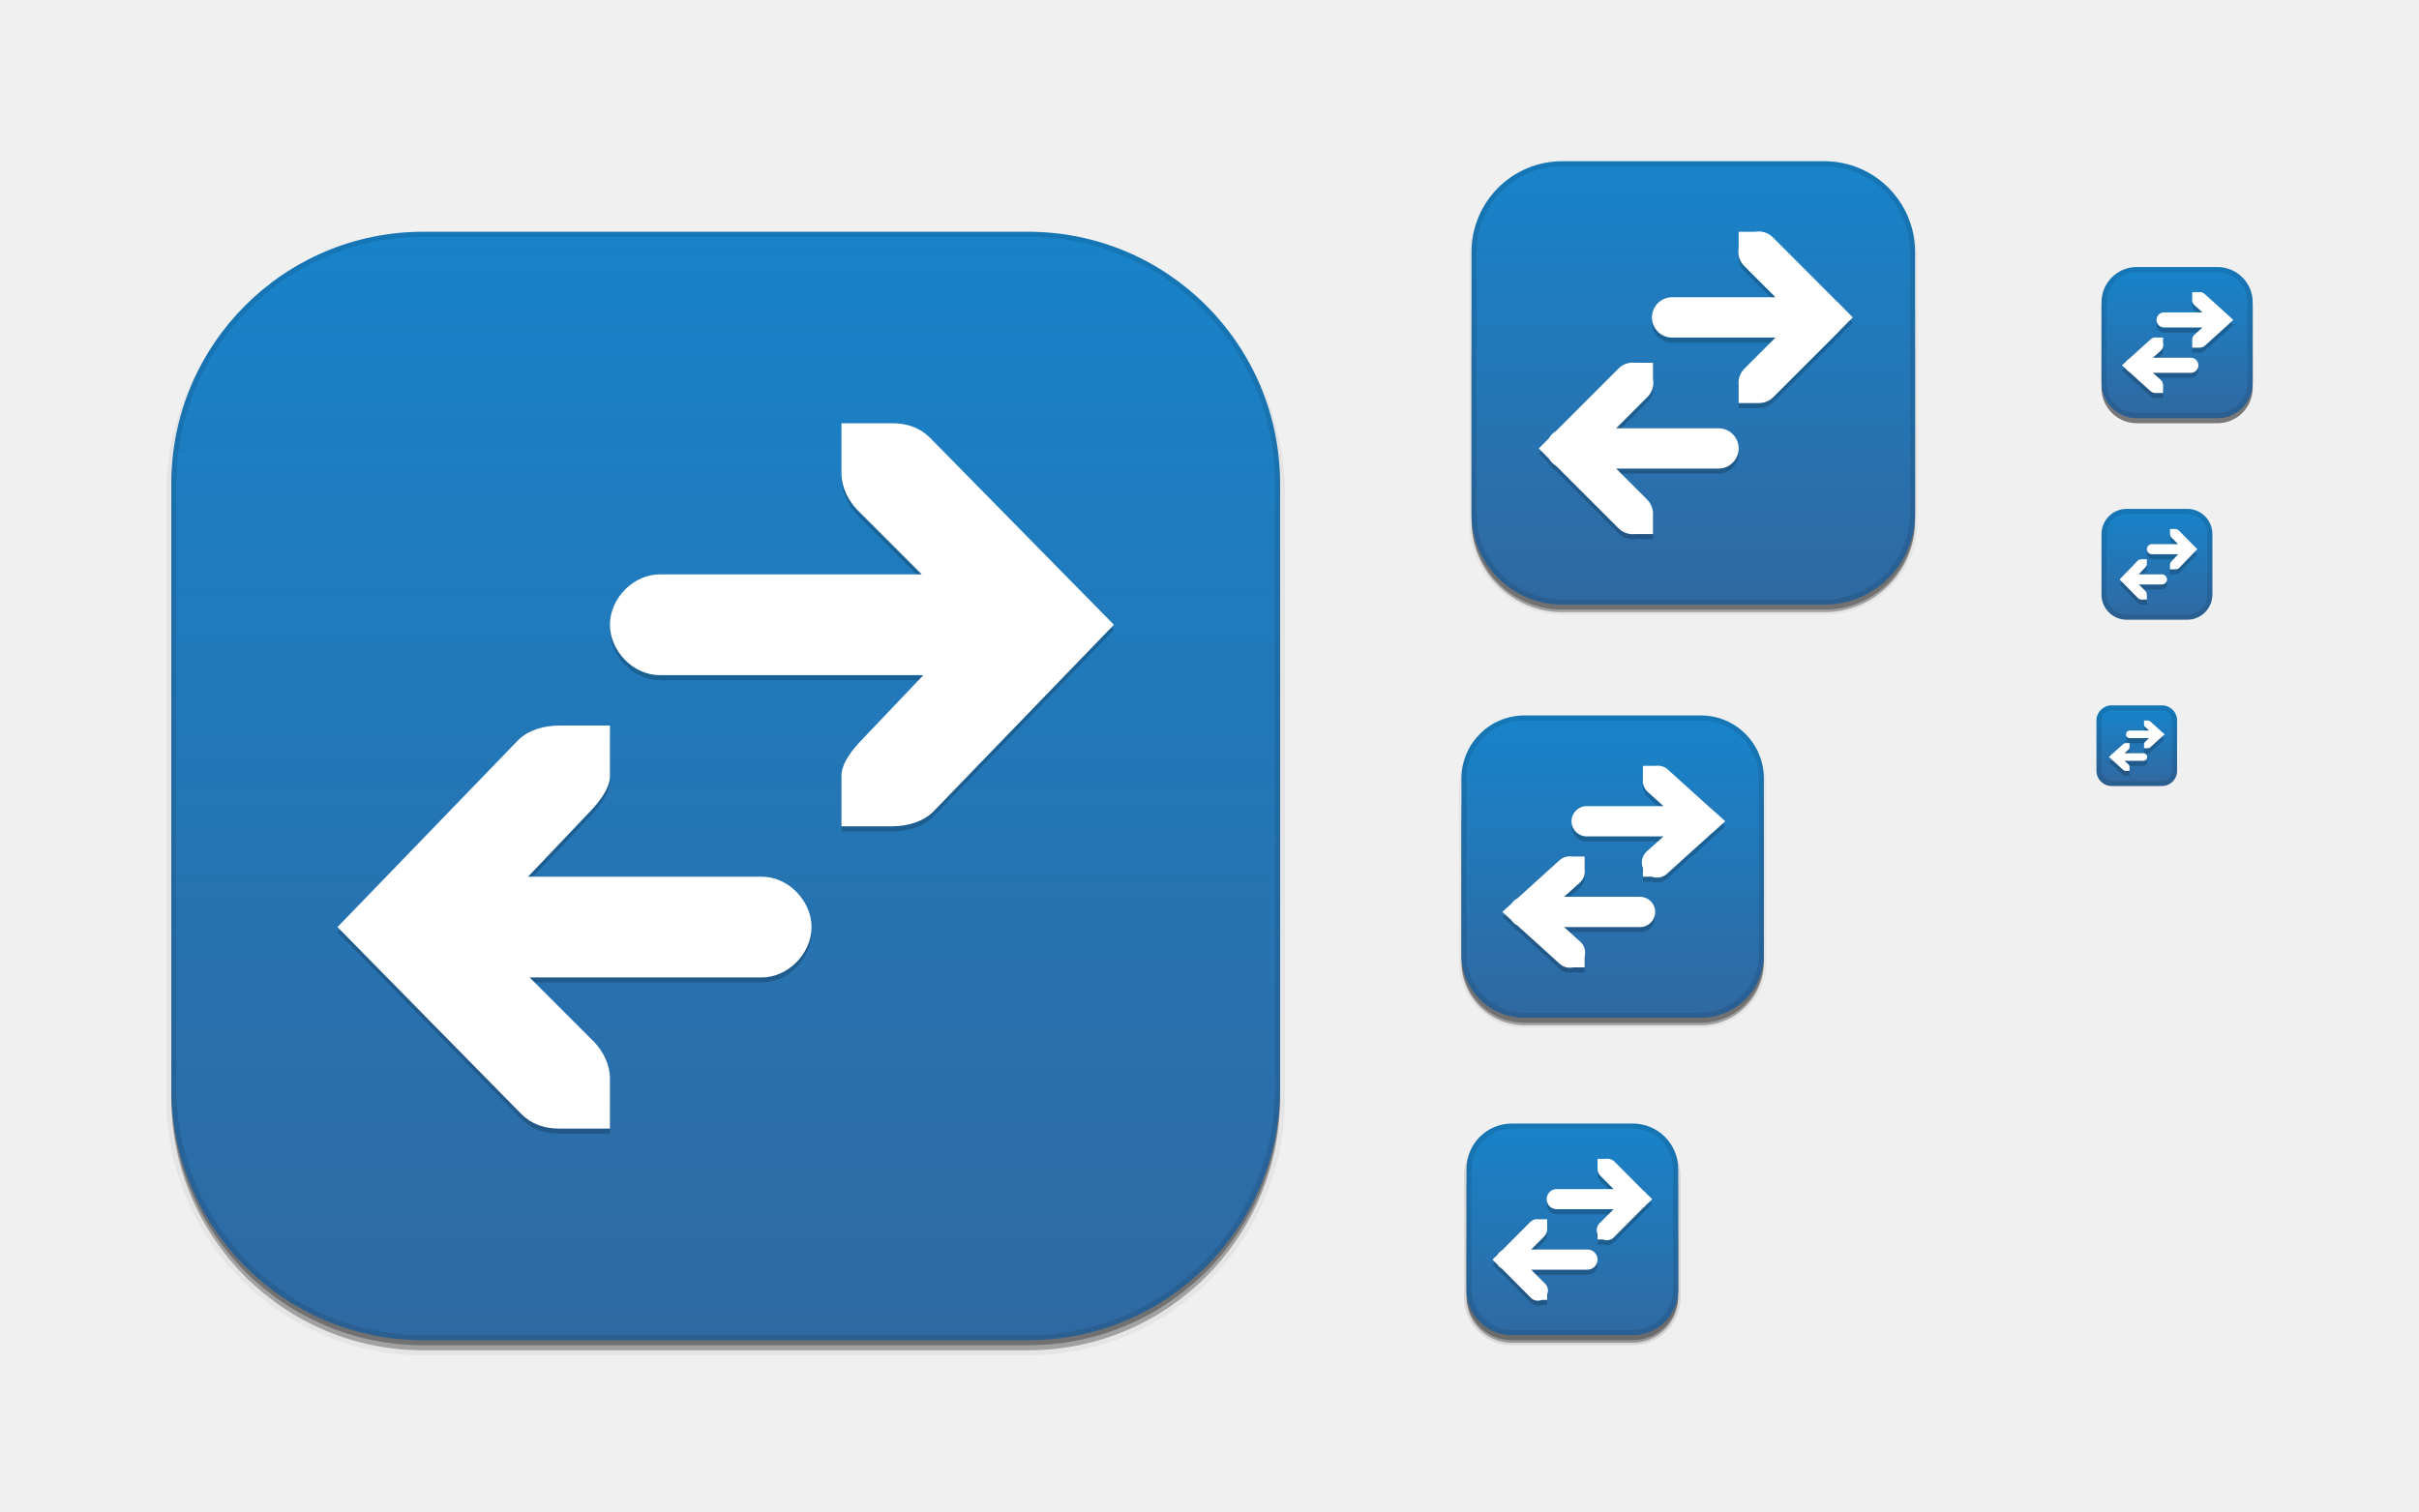
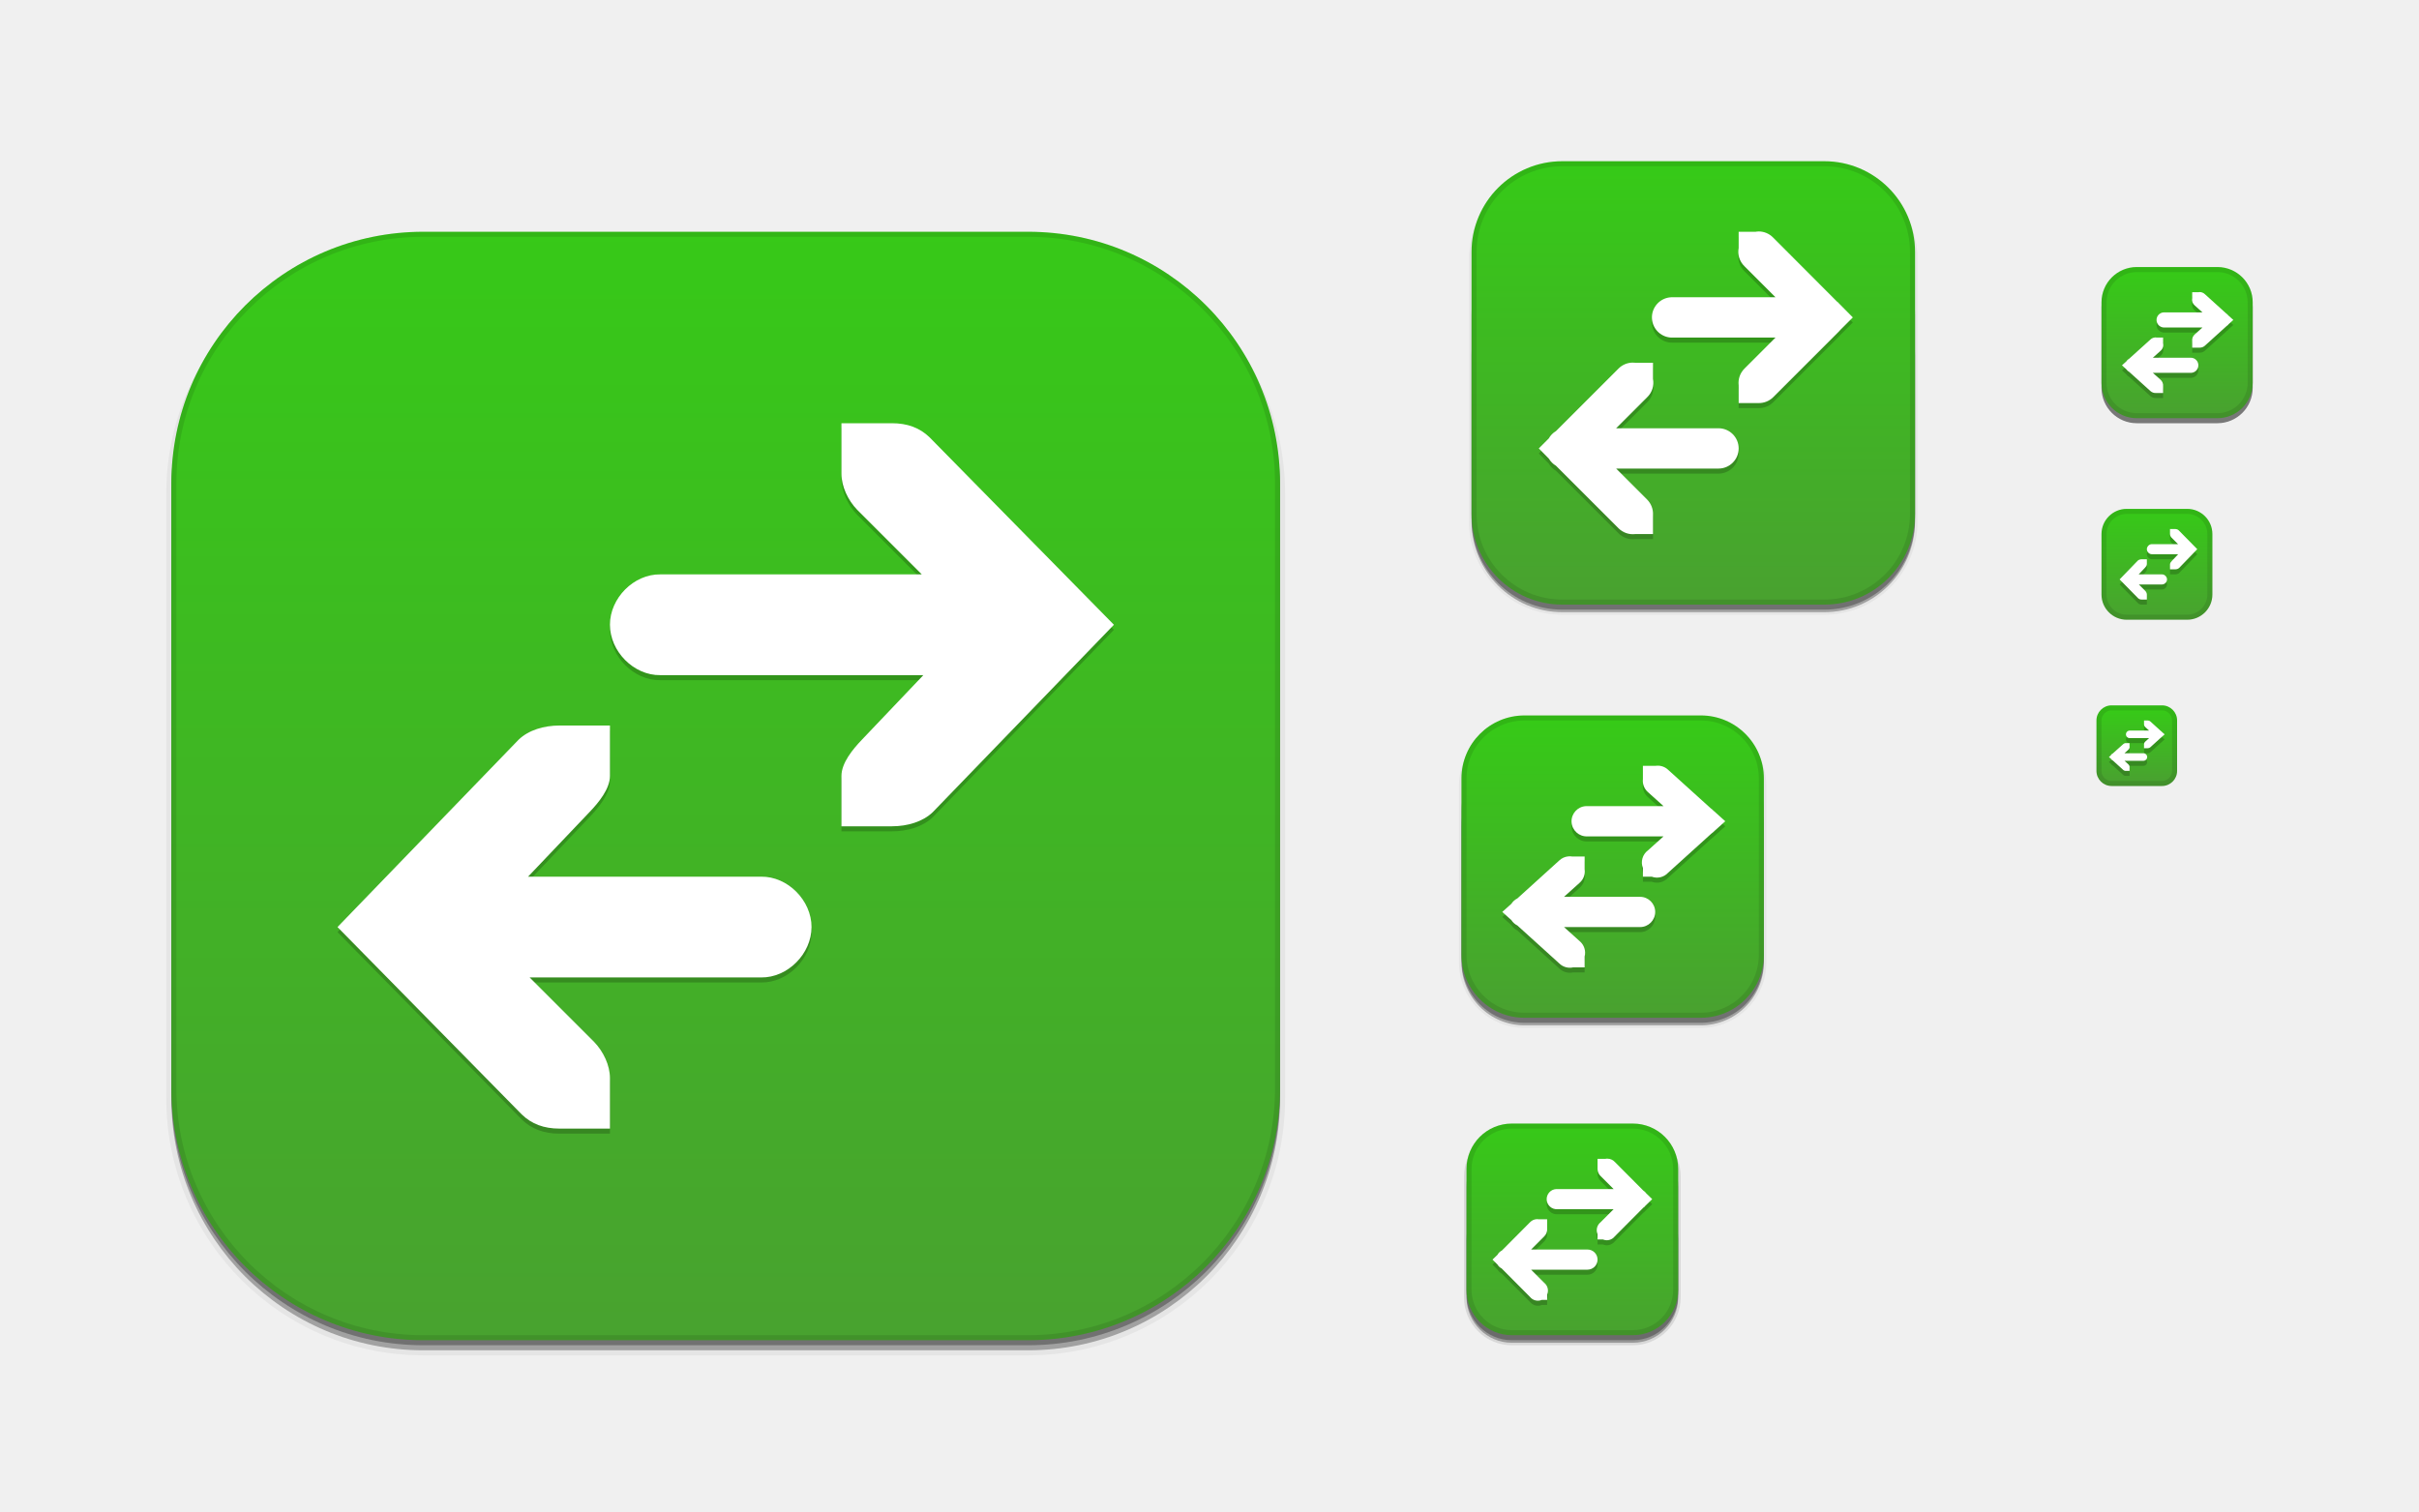
<svg xmlns="http://www.w3.org/2000/svg" xmlns:xlink="http://www.w3.org/1999/xlink" width="480" height="300" id="svg11300" version="1.0" style="display:inline;enable-background:new">
  <defs id="defs3">
    <linearGradient id="outerBackgroundGradient">
-       <stop style="stop-color:#31679f;stop-opacity:1;" offset="0" id="stop3864-8-6" />
-       <stop style="stop-color:#1685cc;stop-opacity:1;" offset="1" id="stop3866-9-1" />
+       <stop style="stop-color:#4a9f31;stop-opacity:1;" offset="0" id="stop3864-8-6" />
+       <stop style="stop-color:#35cc16;stop-opacity:1;" offset="1" id="stop3866-9-1" />
    </linearGradient>
    <linearGradient xlink:href="#outerBackgroundGradient" id="linearGradient4097" gradientUnits="userSpaceOnUse" x1="264" y1="280" x2="264" y2="40" gradientTransform="matrix(0.06666667,0,0,0.06666667,414.4,137.3333)" />
    <linearGradient xlink:href="#outerBackgroundGradient" id="linearGradient4101" gradientUnits="userSpaceOnUse" gradientTransform="matrix(0.0875,0,0,0.0875,414.9,97.5)" x1="286.857" y1="302.857" x2="286.857" y2="28.571" />
    <linearGradient xlink:href="#outerBackgroundGradient" id="linearGradient4153" gradientUnits="userSpaceOnUse" gradientTransform="matrix(0.1193182,0,0,0.1193182,414.1364,48.22727)" x1="283.81" y1="299.81" x2="283.81" y2="31.619" />
    <linearGradient xlink:href="#outerBackgroundGradient" id="linearGradient4869" gradientUnits="userSpaceOnUse" gradientTransform="matrix(0.175,0,0,-0.175,286.8,-216)" x1="281.143" y1="297.143" x2="281.143" y2="22.857" />
    <clipPath clipPathUnits="userSpaceOnUse" id="clipPath4891">
      <rect ry="9" y="223" x="307" height="42" width="42" id="rect4893" style="color:#bebebe;fill:url(#linearGradient4895);fill-opacity:1;fill-rule:nonzero;stroke:none;stroke-width:0;marker:none;visibility:visible;display:inline;overflow:visible;enable-background:accumulate" transform="matrix(0,1,-1,0,0,0)" />
    </clipPath>
    <linearGradient xlink:href="#outerBackgroundGradient" id="linearGradient4895" gradientUnits="userSpaceOnUse" gradientTransform="matrix(0.175,0,0,0.175,302.8,216)" x1="144" y1="280" x2="144" y2="40" />
    <clipPath clipPathUnits="userSpaceOnUse" id="clipPath4044">
      <rect ry="4" y="85" x="433" height="22" width="22" id="rect4046" style="color:#bebebe;fill:url(#linearGradient4048);fill-opacity:1;fill-rule:nonzero;stroke:none;stroke-width:0;marker:none;visibility:visible;display:inline;overflow:visible;enable-background:accumulate" />
    </clipPath>
    <linearGradient xlink:href="#outerBackgroundGradient" id="linearGradient4048" gradientUnits="userSpaceOnUse" gradientTransform="matrix(0.0875,0,0,0.0875,430.9,81.5)" x1="149.714" y1="291.429" x2="149.714" y2="40" />
    <clipPath clipPathUnits="userSpaceOnUse" id="clipPath4089">
      <rect style="color:#bebebe;fill:url(#linearGradient4093);fill-opacity:1;fill-rule:nonzero;stroke:none;stroke-width:0;marker:none;visibility:visible;display:inline;overflow:visible;enable-background:accumulate" id="rect4091" width="30" height="30" x="433" y="37" ry="6" />
    </clipPath>
    <linearGradient xlink:href="#outerBackgroundGradient" id="linearGradient4093" gradientUnits="userSpaceOnUse" gradientTransform="matrix(0.1193182,0,0,0.1193182,430.1364,32.22727)" x1="149.714" y1="291.429" x2="149.714" y2="40" />
    <clipPath clipPathUnits="userSpaceOnUse" id="clipPath3855">
      <rect style="color:#bebebe;fill:url(#linearGradient3859);fill-opacity:1;fill-rule:nonzero;stroke:none;stroke-width:0;marker:none;visibility:visible;display:inline;overflow:visible;enable-background:accumulate" id="rect3857" width="16" height="16" x="304" y="212" ry="3" transform="matrix(0,1,-1,0,0,0)" />
    </clipPath>
    <linearGradient xlink:href="#outerBackgroundGradient" id="linearGradient3859" gradientUnits="userSpaceOnUse" gradientTransform="matrix(0.06666667,0,0,0.06666667,302.4,209.3333)" x1="144" y1="280" x2="144" y2="40" />
    <clipPath clipPathUnits="userSpaceOnUse" id="clipPath3862">
      <rect ry="50" y="46" x="34" height="220" width="220" id="rect3864" style="color:#bebebe;fill:url(#linearGradient3866);fill-opacity:1;fill-rule:nonzero;stroke:none;stroke-width:0;marker:none;visibility:visible;display:inline;overflow:visible;enable-background:accumulate" />
    </clipPath>
    <linearGradient xlink:href="#outerBackgroundGradient" id="linearGradient3866" gradientUnits="userSpaceOnUse" gradientTransform="translate(0,-4)" x1="144" y1="280" x2="144" y2="40" />
    <linearGradient xlink:href="#outerBackgroundGradient" id="linearGradient3876" gradientUnits="userSpaceOnUse" gradientTransform="translate(0,-4)" x1="272" y1="288" x2="272" y2="32" />
    <clipPath clipPathUnits="userSpaceOnUse" id="clipPath4187">
      <rect ry="12.5" y="142" x="290" height="60" width="60" id="rect4189" style="color:#bebebe;fill:url(#linearGradient4191);fill-opacity:1;fill-rule:nonzero;stroke:none;stroke-width:0;marker:none;visibility:visible;display:inline;overflow:visible;enable-background:accumulate" />
    </clipPath>
    <linearGradient xlink:href="#outerBackgroundGradient" id="linearGradient4191" gradientUnits="userSpaceOnUse" x1="352" y1="204" x2="352" y2="140" />
    <linearGradient xlink:href="#outerBackgroundGradient" id="linearGradient4197" gradientUnits="userSpaceOnUse" x1="384" y1="124" x2="384" y2="28" />
    <linearGradient xlink:href="#outerBackgroundGradient" id="linearGradient4199" gradientUnits="userSpaceOnUse" x1="352" y1="204" x2="352" y2="140" />
    <clipPath clipPathUnits="userSpaceOnUse" id="clipPath4346">
      <rect style="color:#bebebe;fill:url(#linearGradient4350);fill-opacity:1;fill-rule:nonzero;stroke:none;stroke-width:0;marker:none;visibility:visible;display:inline;overflow:visible;enable-background:accumulate" id="rect4348" width="88" height="88" x="292" y="32" ry="18" />
    </clipPath>
    <linearGradient xlink:href="#outerBackgroundGradient" id="linearGradient4350" gradientUnits="userSpaceOnUse" x1="384" y1="124" x2="384" y2="28" />
    <clipPath clipPathUnits="userSpaceOnUse" id="clipPath3871">
      <rect ry="5" y="101" x="417" height="22" width="22" id="rect3873" style="color:#bebebe;fill:url(#linearGradient3875);fill-opacity:1;fill-rule:nonzero;stroke:none;stroke-width:0;marker:none;visibility:visible;display:inline;overflow:visible;enable-background:accumulate" />
    </clipPath>
    <linearGradient xlink:href="#outerBackgroundGradient" id="linearGradient3875" gradientUnits="userSpaceOnUse" gradientTransform="matrix(0.0875,0,0,0.0875,414.9,97.5)" x1="286.857" y1="302.857" x2="286.857" y2="28.571" />
    <clipPath clipPathUnits="userSpaceOnUse" id="clipPath3881">
      <rect style="color:#bebebe;fill:url(#linearGradient3885);fill-opacity:1;fill-rule:nonzero;stroke:none;stroke-width:0;marker:none;visibility:visible;display:inline;overflow:visible;enable-background:accumulate" id="rect3883" width="30" height="30" x="417" y="53" ry="7" />
    </clipPath>
    <linearGradient xlink:href="#outerBackgroundGradient" id="linearGradient3885" gradientUnits="userSpaceOnUse" gradientTransform="matrix(0.1193182,0,0,0.1193182,414.1364,48.22727)" x1="283.81" y1="299.81" x2="283.81" y2="31.619" />
  </defs>
  <g style="display:inline" id="layer1">
    <g style="display:none" id="layer7">
      <text y="19.745" xml:space="preserve" x="15.007" style="font-size:18px;font-style:normal;font-variant:normal;font-weight:normal;font-stretch:normal;fill:#000000;fill-opacity:1;stroke:none;display:inline;enable-background:new;font-family:DejaVu Sans;-inkscape-font-specification:DejaVu Sans" id="context">
        <tspan style="font-style:normal;font-variant:normal;font-weight:normal;font-stretch:normal;font-family:DejaVu Sans;-inkscape-font-specification:DejaVu Sans" y="19.745" x="15.007" id="tspan3933">apps</tspan>
      </text>
      <text y="19.745" xml:space="preserve" x="122.488" style="font-size:18px;font-style:normal;font-variant:normal;font-weight:bold;font-stretch:normal;text-align:start;line-height:125%;writing-mode:lr-tb;text-anchor:start;fill:#000000;fill-opacity:1;stroke:none;display:inline;enable-background:new;font-family:DejaVu Sans;-inkscape-font-specification:DejaVu Sans Bold" id="icon-name">
        <tspan style="font-size:18px;font-style:normal;font-variant:normal;font-weight:bold;font-stretch:normal;font-family:DejaVu Sans;-inkscape-font-specification:DejaVu Sans Bold" y="19.745" x="122.488" id="tspan3937">preferences-system-network</tspan>
      </text>
      <rect style="fill:#eeeeec;fill-opacity:1;fill-rule:nonzero;stroke:none;stroke-width:2;marker:none;visibility:visible;display:inline;overflow:visible;enable-background:accumulate" id="rect16x16" width="16" height="16" x="416" y="140" />
      <rect style="fill:#d4d4d4;fill-opacity:1;fill-rule:nonzero;stroke:none;stroke-width:2;marker:none;visibility:visible;display:inline;overflow:visible;enable-background:accumulate" id="rect24x24" width="24" height="24" x="416" y="100" />
      <rect style="fill:#eeeeec;fill-opacity:1;fill-rule:nonzero;stroke:none;stroke-width:2;marker:none;visibility:visible;display:inline;overflow:visible;enable-background:accumulate" id="rect32x32" width="32" height="32" x="416" y="52" />
      <rect y="101" x="417" height="22" width="22" id="rect22x22" style="fill:#eeeeec;fill-opacity:1;fill-rule:nonzero;stroke:none;stroke-width:2;marker:none;visibility:visible;display:inline;overflow:visible;enable-background:accumulate" />
      <rect y="220" x="288" height="48" width="48" id="rect48x48" style="fill:#eeeeec;fill-opacity:1;fill-rule:nonzero;stroke:none;stroke-width:2;marker:none;visibility:visible;display:inline;overflow:visible;enable-background:accumulate" />
      <rect style="fill:#eeeeec;fill-opacity:1;fill-rule:nonzero;stroke:none;stroke-width:2;marker:none;visibility:visible;display:inline;overflow:visible;enable-background:accumulate" id="rect256x256" width="256" height="256" x="16" y="28" />
      <rect style="fill:#eeeeec;fill-opacity:1;fill-rule:nonzero;stroke:none;stroke-width:2;marker:none;visibility:visible;display:inline;overflow:visible;enable-background:accumulate" id="rect64x64" width="64" height="64" x="288" y="140" />
      <rect style="fill:#eeeeec;fill-opacity:1;fill-rule:nonzero;stroke:none;stroke-width:2;marker:none;visibility:visible;display:inline;overflow:visible;enable-background:accumulate" id="rect96x96" width="96" height="96" x="288" y="28" />
    </g>
    <g id="g3221" style="display:none">
      <text id="text3223" style="font-size:18px;font-style:normal;font-variant:normal;font-weight:normal;font-stretch:normal;fill:#000000;fill-opacity:1;stroke:none;display:inline;enable-background:new;font-family:DejaVu Sans;-inkscape-font-specification:DejaVu Sans" x="15.007" xml:space="preserve" y="19.745">
        <tspan id="tspan3225" x="15.007" y="19.745" style="font-style:normal;font-variant:normal;font-weight:normal;font-stretch:normal;font-family:DejaVu Sans;-inkscape-font-specification:DejaVu Sans">places</tspan>
      </text>
      <text id="text3227" style="font-size:18px;font-style:normal;font-variant:normal;font-weight:bold;font-stretch:normal;text-align:start;line-height:125%;writing-mode:lr-tb;text-anchor:start;fill:#000000;fill-opacity:1;stroke:none;display:inline;enable-background:new;font-family:DejaVu Sans;-inkscape-font-specification:DejaVu Sans Bold" x="122.488" xml:space="preserve" y="19.745">
        <tspan id="tspan3229" x="122.488" y="19.745" style="font-size:18px;font-style:normal;font-variant:normal;font-weight:bold;font-stretch:normal;font-family:DejaVu Sans;-inkscape-font-specification:DejaVu Sans Bold">network-workgroup</tspan>
      </text>
      <rect y="140" x="416" height="16" width="16" id="rect3231" style="fill:#eeeeec;fill-opacity:1;fill-rule:nonzero;stroke:none;stroke-width:2;marker:none;visibility:visible;display:inline;overflow:visible;enable-background:accumulate" />
      <rect y="100" x="416" height="24" width="24" id="rect3233" style="fill:#d4d4d4;fill-opacity:1;fill-rule:nonzero;stroke:none;stroke-width:2;marker:none;visibility:visible;display:inline;overflow:visible;enable-background:accumulate" />
      <rect y="52" x="416" height="32" width="32" id="rect3235" style="fill:#eeeeec;fill-opacity:1;fill-rule:nonzero;stroke:none;stroke-width:2;marker:none;visibility:visible;display:inline;overflow:visible;enable-background:accumulate" />
      <rect style="fill:#eeeeec;fill-opacity:1;fill-rule:nonzero;stroke:none;stroke-width:2;marker:none;visibility:visible;display:inline;overflow:visible;enable-background:accumulate" id="rect3237" width="22" height="22" x="417" y="101" />
      <rect style="fill:#eeeeec;fill-opacity:1;fill-rule:nonzero;stroke:none;stroke-width:2;marker:none;visibility:visible;display:inline;overflow:visible;enable-background:accumulate" id="rect3239" width="48" height="48" x="288" y="220" />
      <rect y="28" x="16" height="256" width="256" id="rect3241" style="fill:#eeeeec;fill-opacity:1;fill-rule:nonzero;stroke:none;stroke-width:2;marker:none;visibility:visible;display:inline;overflow:visible;enable-background:accumulate" />
      <rect y="140" x="288" height="64" width="64" id="rect3243" style="fill:#eeeeec;fill-opacity:1;fill-rule:nonzero;stroke:none;stroke-width:2;marker:none;visibility:visible;display:inline;overflow:visible;enable-background:accumulate" />
      <rect y="28" x="288" height="96" width="96" id="rect3245" style="fill:#eeeeec;fill-opacity:1;fill-rule:nonzero;stroke:none;stroke-width:2;marker:none;visibility:visible;display:inline;overflow:visible;enable-background:accumulate" />
    </g>
    <g id="layer4" style="display:inline">
      <rect style="opacity:0.1;color:#bebebe;fill:#000000;fill-opacity:1;stroke:#000000;stroke-width:1;stroke-miterlimit:4;stroke-opacity:1;stroke-dasharray:none;marker:none;visibility:visible;display:inline;overflow:visible;enable-background:accumulate" id="rect4156" width="42" height="42" x="-266.5" y="291" ry="9" transform="matrix(0,-1,1,0,0,0)" />
      <rect transform="matrix(0,-1,1,0,0,0)" ry="9" y="291" x="-266.5" height="42" width="40" id="rect4183" style="opacity:0.3;color:#bebebe;fill:#000000;fill-opacity:1;stroke:none;stroke-width:1;marker:none;visibility:visible;display:inline;overflow:visible;enable-background:accumulate" />
      <rect ry="9" y="237" x="291" height="29" width="42" id="rect4144" style="opacity:0.3;color:#bebebe;fill:#000000;fill-opacity:1;fill-rule:nonzero;stroke:none;stroke-width:0;marker:none;visibility:visible;display:inline;overflow:visible;enable-background:accumulate" />
      <rect style="opacity:0.05;color:#bebebe;fill:#000000;fill-opacity:1;fill-rule:nonzero;stroke:#000000;stroke-width:1;stroke-miterlimit:4;stroke-opacity:1;stroke-dasharray:none;marker:none;visibility:visible;display:inline;overflow:visible;enable-background:accumulate" id="rect4340" width="88" height="88" x="292" y="33.5" ry="18" />
      <rect ry="18" y="52.5" x="292" height="69" width="88" id="rect4338" style="opacity:0.3;color:#bebebe;fill:#000000;fill-opacity:1;fill-rule:nonzero;stroke:none;stroke-width:0;marker:none;visibility:visible;display:inline;overflow:visible;enable-background:accumulate" />
      <rect style="opacity:0.3;color:#bebebe;fill:#000000;fill-opacity:1;fill-rule:nonzero;stroke:none;stroke-width:0;marker:none;visibility:visible;display:inline;overflow:visible;enable-background:accumulate" id="rect4335" width="88" height="76.5" x="292" y="44.5" ry="18" />
      <rect style="opacity:0.05;color:#bebebe;fill:#000000;fill-opacity:1;fill-rule:nonzero;stroke:#000000;stroke-width:1;stroke-miterlimit:4;stroke-opacity:1;stroke-dasharray:none;marker:none;visibility:visible;display:inline;overflow:visible;enable-background:accumulate" id="rect4214" width="60" height="60" x="290" y="143.5" ry="12.5" />
      <rect ry="12.5" y="151.5" x="290" height="52" width="60" id="rect4206" style="opacity:0.3;color:#bebebe;fill:#000000;fill-opacity:1;fill-rule:nonzero;stroke:none;stroke-width:0;marker:none;visibility:visible;display:inline;overflow:visible;enable-background:accumulate" />
      <rect style="opacity:0.3;color:#bebebe;fill:#000000;fill-opacity:1;fill-rule:nonzero;stroke:none;stroke-width:0;marker:none;visibility:visible;display:inline;overflow:visible;enable-background:accumulate" id="rect4212" width="60" height="54.5" x="290" y="148.5" ry="12.5" />
      <rect style="opacity:0.5;color:#bebebe;fill:#000000;fill-opacity:1;fill-rule:nonzero;stroke:none;stroke-width:0;marker:none;visibility:visible;display:inline;overflow:visible;enable-background:accumulate" id="rect4058" width="30" height="30" x="417" y="54" ry="7" />
      <rect ry="50" y="48" x="34" height="220" width="220" id="rect3872" style="opacity:0.05;color:#bebebe;fill:#000000;fill-opacity:1;fill-rule:nonzero;stroke:#000000;stroke-width:2;stroke-miterlimit:4;stroke-opacity:1;stroke-dasharray:none;marker:none;visibility:visible;display:inline;overflow:visible;enable-background:accumulate" />
      <rect style="opacity:0.3;color:#bebebe;fill:#000000;fill-opacity:1;fill-rule:nonzero;stroke:none;stroke-width:0;marker:none;visibility:visible;display:inline;overflow:visible;enable-background:accumulate" id="rect3870" width="220" height="220" x="34" y="48" ry="50" />
      <rect ry="50" y="47" x="34" height="220" width="220" id="rect3868" style="opacity:0.3;color:#bebebe;fill:#000000;fill-opacity:1;fill-rule:nonzero;stroke:none;stroke-width:0;marker:none;visibility:visible;display:inline;overflow:visible;enable-background:accumulate" />
    </g>
    <g id="layer2" style="display:inline">
      <rect style="color:#bebebe;fill:url(#linearGradient3876);fill-opacity:1;fill-rule:nonzero;stroke:none;stroke-width:0;marker:none;visibility:visible;display:inline;overflow:visible;enable-background:accumulate" id="rect4040" width="220" height="220" x="34" y="46" ry="50" />
      <rect ry="3" y="140" x="416" height="16" width="16" id="rect4095" style="color:#bebebe;fill:url(#linearGradient4097);fill-opacity:1;fill-rule:nonzero;stroke:none;stroke-width:0;marker:none;visibility:visible;display:inline;overflow:visible;enable-background:accumulate" />
      <rect style="color:#bebebe;fill:url(#linearGradient4101);fill-opacity:1;fill-rule:nonzero;stroke:none;stroke-width:0;marker:none;visibility:visible;display:inline;overflow:visible;enable-background:accumulate" id="rect4099" width="22" height="22" x="417" y="101" ry="5" />
      <rect ry="7" y="53" x="417" height="30" width="30" id="rect4151" style="color:#bebebe;fill:url(#linearGradient4153);fill-opacity:1;fill-rule:nonzero;stroke:none;stroke-width:0;marker:none;visibility:visible;display:inline;overflow:visible;enable-background:accumulate" />
      <rect style="color:#bebebe;fill:url(#linearGradient4869);fill-opacity:1;fill-rule:nonzero;stroke:none;stroke-width:0;marker:none;visibility:visible;display:inline;overflow:visible;enable-background:accumulate" id="rect4783" width="42" height="42" x="291" y="-265" ry="9" transform="scale(1,-1)" />
      <rect ry="18" y="32" x="292" height="88" width="88" id="rect4511" style="color:#bebebe;fill:url(#linearGradient4197);fill-opacity:1;fill-rule:nonzero;stroke:none;stroke-width:0;marker:none;visibility:visible;display:inline;overflow:visible;enable-background:accumulate" />
      <rect style="color:#bebebe;fill:url(#linearGradient4199);fill-opacity:1;fill-rule:nonzero;stroke:none;stroke-width:0;marker:none;visibility:visible;display:inline;overflow:visible;enable-background:accumulate" id="rect4515" width="60" height="60" x="290" y="142" ry="12.5" />
    </g>
    <g id="layer6" style="display:inline">
      <path id="path4860" d="m 425.438,144 0,0.562 a 0.75,0.75 0 0 0 0,0.156 l 0,0.031 a 0.75,0.75 0 0 0 0.25,0.562 l 0.75,0.688 -3.75,0 a 0.75,0.75 0 0 0 -0.125,0 0.753,0.753 0 1 0 0.125,1.5 l 3.75,0 -0.75,0.688 a 0.753,0.753 0 0 0 -0.25,0.688 l 0,0.625 0.75,0 a 0.753,0.753 0 0 0 0.5,-0.188 l 2.094,-1.906 a 0.75,0.75 0 0 0 0.062,-0.031 0.75,0.75 0 0 0 0.062,-0.062 l 0.031,-0.031 A 0.75,0.75 0 0 0 429,147.219 l 0.531,-0.469 -0.5,-0.438 a 0.75,0.75 0 0 0 -0.125,-0.125 l -0.031,-0.031 a 0.75,0.75 0 0 0 -0.125,-0.094 l -2.062,-1.875 a 0.75,0.75 0 0 0 -0.5,-0.188 l -0.75,0 z m -3.75,4.5 a 0.75,0.75 0 0 0 -0.375,0.188 l -2.094,1.875 a 0.754,0.754 0 0 0 -0.406,0.406 l -0.344,0.281 0.406,0.344 a 0.754,0.754 0 0 0 0.406,0.375 l 2.031,1.844 a 0.753,0.753 0 0 0 0.562,0.188 l 0.688,0 0,-0.594 a 0.753,0.753 0 0 0 -0.25,-0.719 l -0.75,-0.688 3.75,0 a 0.75,0.75 0 1 0 0,-1.5 l -3.75,0 0.75,-0.688 a 0.75,0.75 0 0 0 0.25,-0.75 l 0,-0.562 -0.688,0 a 0.75,0.75 0 0 0 -0.188,0 z" style="font-size:medium;font-style:normal;font-variant:normal;font-weight:normal;font-stretch:normal;text-indent:0;text-align:start;text-decoration:none;line-height:normal;letter-spacing:normal;word-spacing:normal;text-transform:none;direction:ltr;block-progression:tb;writing-mode:lr-tb;text-anchor:start;baseline-shift:baseline;opacity:0.2;color:#000000;fill:#000000;fill-opacity:1;stroke:none;stroke-width:1.5;marker:none;visibility:visible;display:inline;overflow:visible;enable-background:accumulate;font-family:Sans;-inkscape-font-specification:Sans" />
      <path id="path4862" d="m 430.594,106 0,1 c 5e-5,0.257 0.13,0.529 0.312,0.719 l 1.281,1.281 -5.188,0 c -0.528,-0.007 -1,0.472 -1,1 0,0.528 0.472,1.007 1,1 l 5.219,0 L 431,112.282 c -0.183,0.19 -0.406,0.462 -0.406,0.719 l 0,1 1,0 c 0.309,-4e-5 0.615,-0.09 0.812,-0.281 L 436,110 l -3.656,-3.719 c -0.198,-0.191 -0.441,-0.281 -0.75,-0.281 l -1,0 z m -5.594,6 c -0.309,4e-5 -0.615,0.09 -0.812,0.281 l -3.594,3.719 3.656,3.719 c 0.198,0.191 0.441,0.281 0.75,0.281 l 1,0 0,-1 c -5e-5,-0.257 -0.13,-0.529 -0.312,-0.719 l -1.281,-1.281 4.594,0 c 0.528,0.007 1,-0.472 1,-1 0,-0.528 -0.472,-1.007 -1,-1 l -4.625,0 1.219,-1.281 c 0.183,-0.19 0.406,-0.462 0.406,-0.719 l 0,-1 -1,0 z" style="font-size:medium;font-style:normal;font-variant:normal;font-weight:normal;font-stretch:normal;text-indent:0;text-align:start;text-decoration:none;line-height:normal;letter-spacing:normal;word-spacing:normal;text-transform:none;direction:ltr;block-progression:tb;writing-mode:lr-tb;text-anchor:start;baseline-shift:baseline;opacity:0.2;color:#000000;fill:#000000;fill-opacity:1;stroke:none;stroke-width:2;marker:none;visibility:visible;display:inline;overflow:visible;enable-background:accumulate;font-family:Sans;-inkscape-font-specification:Sans" />
      <path id="path4864" d="m 436.406,58.969 a 1.5,1.5 0 0 0 -0.156,0.031 l -1.25,0 0,1.156 a 1.5,1.5 0 0 0 0.5,1.469 l 1.531,1.375 -7.531,0 a 1.5,1.5 0 0 0 -0.156,0 1.502,1.502 0 1 0 0.156,3 l 7.531,0 -1.531,1.375 a 1.505,1.505 0 0 0 -0.5,1.344 l 0,1.281 1.5,0 a 1.505,1.505 0 0 0 1,-0.375 l 4.281,-3.875 a 1.5,1.5 0 0 0 0.094,-0.094 l 0.031,0 a 1.5,1.5 0 0 0 0.031,-0.031 l 0.094,-0.062 a 1.5,1.5 0 0 0 0.188,-0.219 l 0.938,-0.844 -0.969,-0.875 a 1.5,1.5 0 0 0 -0.125,-0.125 L 442,63.407 a 1.5,1.5 0 0 0 -0.062,-0.031 l -0.062,-0.062 a 1.5,1.5 0 0 0 -0.125,-0.094 l -4.25,-3.844 a 1.5,1.5 0 0 0 -1.094,-0.406 z m -8.719,9 a 1.5,1.5 0 0 0 -0.219,0.031 1.5,1.5 0 0 0 -0.75,0.375 l -4.219,3.812 a 1.502,1.502 0 0 0 -0.594,0.562 l -0.844,0.75 0.875,0.812 a 1.502,1.502 0 0 0 0.562,0.5 l 4.219,3.812 a 1.505,1.505 0 0 0 1.125,0.375 l 1.375,0 0,-1.344 a 1.505,1.505 0 0 0 -0.5,-1.281 l -1.531,-1.375 7.531,0 a 1.5,1.5 0 1 0 0,-3 l -7.531,0 1.531,-1.375 a 1.5,1.5 0 0 0 0.5,-1.5 l 0,-1.125 -1.25,0 a 1.5,1.5 0 0 0 -0.281,-0.031 z" style="font-size:medium;font-style:normal;font-variant:normal;font-weight:normal;font-stretch:normal;text-indent:0;text-align:start;text-decoration:none;line-height:normal;letter-spacing:normal;word-spacing:normal;text-transform:none;direction:ltr;block-progression:tb;writing-mode:lr-tb;text-anchor:start;baseline-shift:baseline;opacity:0.2;color:#000000;fill:#000000;fill-opacity:1;stroke:none;stroke-width:3;marker:none;visibility:visible;display:inline;overflow:visible;enable-background:accumulate;font-family:Sans;-inkscape-font-specification:Sans" />
      <path id="path4866" d="m 166.969,85 0,10 c 5e-4,2.569 1.296,5.287 3.125,7.188 l 12.812,12.812 -51.875,0 c -5.283,-0.07 -10,4.716 -10,10 0,5.284 4.717,10.075 10,10 l 52.188,0 -12.188,12.812 c -1.827,1.902 -4.062,4.619 -4.062,7.188 l 0,10 10,0 c 3.094,-4e-4 6.146,-0.905 8.125,-2.812 l 35.938,-37.188 -36.562,-37.188 c -1.977,-1.91 -4.405,-2.812 -7.5,-2.812 l -10,0 z m -55.938,60 c -3.094,4e-4 -6.146,0.905 -8.125,2.812 l -35.938,37.188 36.562,37.188 c 1.977,1.91 4.405,2.812 7.5,2.812 l 10,0 0,-10 c -5e-4,-2.569 -1.296,-5.287 -3.125,-7.188 l -12.812,-12.812 45.938,0 c 5.283,0.07 10,-4.716 10,-10 0,-5.284 -4.717,-10.075 -10,-10 l -46.25,0 12.188,-12.812 c 1.827,-1.902 4.062,-4.619 4.062,-7.188 l 0,-10 -10,0 z" style="font-size:medium;font-style:normal;font-variant:normal;font-weight:normal;font-stretch:normal;text-indent:0;text-align:start;text-decoration:none;line-height:normal;letter-spacing:normal;word-spacing:normal;text-transform:none;direction:ltr;block-progression:tb;writing-mode:lr-tb;text-anchor:start;baseline-shift:baseline;opacity:0.2;color:#000000;fill:#000000;fill-opacity:1;stroke:none;stroke-width:2;marker:none;visibility:visible;display:inline;overflow:visible;enable-background:accumulate;font-family:Sans;-inkscape-font-specification:Sans" />
      <path id="path4868" d="m 348.969,46.938 a 4,4 0 0 0 -0.406,0.031 4,4 0 0 0 -0.188,0.031 l -3.375,0 0,3.219 a 4,4 0 0 0 1.156,3.625 l 6.156,6.156 -20.312,0 a 4,4 0 0 0 -0.406,0 4.005,4.005 0 1 0 0.406,8 l 20.312,0 -6.156,6.156 A 4.022,4.022 0 0 0 345,77.469 l 0,3.531 4,0 a 4.022,4.022 0 0 0 2.844,-1.156 l 12.75,-12.75 a 4,4 0 0 0 0.25,-0.25 l 0.031,-0.031 a 4,4 0 0 0 0.281,-0.312 l 2.5,-2.5 -2.594,-2.625 a 4,4 0 0 0 -0.219,-0.219 l -0.031,-0.062 a 4,4 0 0 0 -0.312,-0.25 l -12.656,-12.688 a 4,4 0 0 0 -2.875,-1.219 z m -25.062,26.031 a 4,4 0 0 0 -2.75,1.188 L 308.75,86.563 a 4.005,4.005 0 0 0 -1.438,1.469 l -1.969,1.969 2,2.031 a 4.005,4.005 0 0 0 1.406,1.406 l 12.406,12.406 a 4.022,4.022 0 0 0 3.312,1.156 l 3.531,0 0,-3.781 a 4.022,4.022 0 0 0 -1.156,-3.062 l -6.156,-6.156 20.312,0 a 4,4 0 1 0 0,-8 l -20.312,0 6.156,-6.156 A 4,4 0 0 0 328,76.188 l 0,-3.188 -3.438,0 a 4,4 0 0 0 -0.656,-0.031 z" style="font-size:medium;font-style:normal;font-variant:normal;font-weight:normal;font-stretch:normal;text-indent:0;text-align:start;text-decoration:none;line-height:normal;letter-spacing:normal;word-spacing:normal;text-transform:none;direction:ltr;block-progression:tb;writing-mode:lr-tb;text-anchor:start;baseline-shift:baseline;opacity:0.2;color:#000000;fill:#000000;fill-opacity:1;stroke:none;stroke-width:8;marker:none;visibility:visible;display:inline;overflow:visible;enable-background:accumulate;font-family:Sans;-inkscape-font-specification:Sans" />
      <path id="path4870" d="m 328.812,152.969 a 3,3 0 0 0 -0.312,0.031 l -2.5,0 0,2.625 a 3,3 0 0 0 1,2.594 l 3.094,2.781 -15.094,0 a 3,3 0 0 0 -0.312,0 3.004,3.004 0 1 0 0.312,6 l 15.094,0 L 327,169.782 a 3,3 0 0 0 -1,3.5 l 0,1.719 1.75,0 a 3,3 0 0 0 3.25,-0.781 l 8.531,-7.719 a 3,3 0 0 0 0.188,-0.156 l 0.062,-0.031 a 3,3 0 0 0 0.094,-0.094 l 0.125,-0.094 a 3,3 0 0 0 0.219,-0.219 l 2.125,-1.906 -2.188,-1.969 a 3,3 0 0 0 -0.281,-0.25 l -0.156,-0.156 a 3,3 0 0 0 -0.25,-0.188 L 331,153.782 a 3,3 0 0 0 -2.188,-0.812 z m -17.594,18 a 3,3 0 0 0 -1.812,0.812 l -8.312,7.531 a 3.003,3.003 0 0 0 -1.188,1.062 l -1.812,1.625 1.812,1.625 a 3.003,3.003 0 0 0 1.188,1.062 l 8.312,7.531 a 3,3 0 0 0 2.75,0.781 l 2.281,0 0,-2.156 a 3,3 0 0 0 -1,-3.062 l -3.094,-2.781 15.094,0 a 3,3 0 1 0 0,-6 l -15.094,0 3.094,-2.781 a 3,3 0 0 0 1,-2.688 l 0,-2.531 -2.438,0 a 3,3 0 0 0 -0.781,-0.031 z" style="font-size:medium;font-style:normal;font-variant:normal;font-weight:normal;font-stretch:normal;text-indent:0;text-align:start;text-decoration:none;line-height:normal;letter-spacing:normal;word-spacing:normal;text-transform:none;direction:ltr;block-progression:tb;writing-mode:lr-tb;text-anchor:start;baseline-shift:baseline;opacity:0.2;color:#000000;fill:#000000;fill-opacity:1;stroke:none;stroke-width:6;marker:none;visibility:visible;display:inline;overflow:visible;enable-background:accumulate;font-family:Sans;-inkscape-font-specification:Sans" />
      <path id="path4872" d="m 318.781,230.969 a 2,2 0 0 0 -0.219,0.031 l -1.562,0 0,1.656 a 2,2 0 0 0 0,0.188 l 0,0.156 a 2,2 0 0 0 0.594,1.406 l 2.594,2.594 -11.188,0 a 2,2 0 0 0 -0.188,0 2.002,2.002 0 1 0 0.188,4 l 11.188,0 -2.594,2.594 A 2,2 0 0 0 317,245.938 l 0,1.062 1.062,0 a 2,2 0 0 0 2.344,-0.594 l 5.719,-5.75 a 2,2 0 0 0 0.062,-0.031 l 0.094,-0.062 a 2,2 0 0 0 0.125,-0.156 l 1.438,-1.406 -1.188,-1.156 a 2,2 0 0 0 -0.031,-0.031 l -0.094,-0.125 a 2,2 0 0 0 -0.438,-0.375 l -5.688,-5.719 a 2,2 0 0 0 -1.438,-0.625 2,2 0 0 0 -0.188,0 z m -13.812,12 a 2,2 0 0 0 -1.375,0.625 l -5.562,5.594 -0.094,0.062 a 2.002,2.002 0 0 0 -0.062,0.031 2.002,2.002 0 0 0 -0.688,0.688 2.002,2.002 0 0 0 0,0.031 l -1.031,1 1,1 a 2.002,2.002 0 0 0 0.75,0.719 2.002,2.002 0 0 0 0.062,0.031 l 5.625,5.656 a 2,2 0 0 0 2.344,0.594 l 1.062,0 0,-1.062 a 2,2 0 0 0 -0.594,-2.344 l -2.594,-2.594 11.188,0 a 2,2 0 1 0 0,-4 l -11.188,0 2.594,-2.594 A 2,2 0 0 0 307,244.782 l 0,-1.781 -1.625,0 a 2,2 0 0 0 -0.406,-0.031 z" style="font-size:medium;font-style:normal;font-variant:normal;font-weight:normal;font-stretch:normal;text-indent:0;text-align:start;text-decoration:none;line-height:normal;letter-spacing:normal;word-spacing:normal;text-transform:none;direction:ltr;block-progression:tb;writing-mode:lr-tb;text-anchor:start;baseline-shift:baseline;opacity:0.2;color:#000000;fill:#000000;fill-opacity:1;stroke:none;stroke-width:4;marker:none;visibility:visible;display:inline;overflow:visible;enable-background:accumulate;font-family:Sans;-inkscape-font-specification:Sans" />
      <path style="font-size:medium;font-style:normal;font-variant:normal;font-weight:normal;font-stretch:normal;text-indent:0;text-align:start;text-decoration:none;line-height:normal;letter-spacing:normal;word-spacing:normal;text-transform:none;direction:ltr;block-progression:tb;writing-mode:lr-tb;text-anchor:start;baseline-shift:baseline;color:#000000;fill:#ffffff;fill-opacity:1;stroke:none;stroke-width:1.5;marker:none;visibility:visible;display:inline;overflow:visible;enable-background:accumulate;font-family:Sans;-inkscape-font-specification:Sans" d="M 425.438 143 L 425.438 143.562 A 0.75 0.75 0 0 0 425.438 143.719 L 425.438 143.75 A 0.75 0.75 0 0 0 425.688 144.312 L 426.438 145 L 422.688 145 A 0.75 0.75 0 0 0 422.562 145 A 0.753 0.753 0 1 0 422.688 146.5 L 426.438 146.5 L 425.688 147.188 A 0.753 0.753 0 0 0 425.438 147.875 L 425.438 148.5 L 426.188 148.5 A 0.753 0.753 0 0 0 426.688 148.312 L 428.781 146.406 A 0.75 0.75 0 0 0 428.844 146.375 A 0.75 0.75 0 0 0 428.906 146.312 L 428.938 146.281 A 0.75 0.75 0 0 0 429 146.219 L 429.531 145.75 L 429.031 145.312 A 0.75 0.75 0 0 0 428.906 145.188 L 428.875 145.156 A 0.75 0.75 0 0 0 428.75 145.062 L 426.688 143.188 A 0.75 0.75 0 0 0 426.188 143 L 425.438 143 z M 421.688 147.5 A 0.75 0.75 0 0 0 421.312 147.688 L 419.219 149.562 A 0.754 0.754 0 0 0 418.812 149.969 L 418.469 150.25 L 418.875 150.594 A 0.754 0.754 0 0 0 419.281 150.969 L 421.312 152.812 A 0.753 0.753 0 0 0 421.875 153 L 422.562 153 L 422.562 152.406 A 0.753 0.753 0 0 0 422.312 151.688 L 421.562 151 L 425.312 151 A 0.75 0.75 0 1 0 425.312 149.5 L 421.562 149.5 L 422.312 148.812 A 0.75 0.75 0 0 0 422.562 148.062 L 422.562 147.5 L 421.875 147.5 A 0.75 0.75 0 0 0 421.688 147.5 z " id="path4082" />
      <path style="font-size:medium;font-style:normal;font-variant:normal;font-weight:normal;font-stretch:normal;text-indent:0;text-align:start;text-decoration:none;line-height:normal;letter-spacing:normal;word-spacing:normal;text-transform:none;direction:ltr;block-progression:tb;writing-mode:lr-tb;text-anchor:start;baseline-shift:baseline;color:#000000;fill:#ffffff;fill-opacity:1;stroke:none;stroke-width:2;marker:none;visibility:visible;display:inline;overflow:visible;enable-background:accumulate;font-family:Sans;-inkscape-font-specification:Sans" d="M 430.594 105 L 430.594 106 C 430.594 106.257 430.723 106.529 430.906 106.719 L 432.188 108 L 427 108 C 426.472 107.993 426 108.472 426 109 C 426 109.528 426.472 110.007 427 110 L 432.219 110 L 431 111.281 C 430.817 111.471 430.594 111.743 430.594 112 L 430.594 113 L 431.594 113 C 431.903 113 432.208 112.909 432.406 112.719 L 436 109 L 432.344 105.281 C 432.146 105.09 431.903 105 431.594 105 L 430.594 105 z M 425 111 C 424.691 111 424.385 111.091 424.188 111.281 L 420.594 115 L 424.25 118.719 C 424.448 118.91 424.691 119 425 119 L 426 119 L 426 118 C 426 117.743 425.87 117.471 425.688 117.281 L 424.406 116 L 429 116 C 429.528 116.007 430 115.528 430 115 C 430 114.472 429.528 113.993 429 114 L 424.375 114 L 425.594 112.719 C 425.776 112.529 426 112.257 426 112 L 426 111 L 425 111 z " id="path3850" />
      <path style="font-size:medium;font-style:normal;font-variant:normal;font-weight:normal;font-stretch:normal;text-indent:0;text-align:start;text-decoration:none;line-height:normal;letter-spacing:normal;word-spacing:normal;text-transform:none;direction:ltr;block-progression:tb;writing-mode:lr-tb;text-anchor:start;baseline-shift:baseline;color:#000000;fill:#ffffff;fill-opacity:1;stroke:none;stroke-width:3;marker:none;visibility:visible;display:inline;overflow:visible;enable-background:accumulate;font-family:Sans;-inkscape-font-specification:Sans" d="M 436.406 57.969 A 1.5 1.5 0 0 0 436.25 58 L 435 58 L 435 59.156 A 1.5 1.5 0 0 0 435.5 60.625 L 437.031 62 L 429.5 62 A 1.5 1.5 0 0 0 429.344 62 A 1.502 1.502 0 1 0 429.5 65 L 437.031 65 L 435.5 66.375 A 1.505 1.505 0 0 0 435 67.719 L 435 69 L 436.5 69 A 1.505 1.505 0 0 0 437.5 68.625 L 441.781 64.75 A 1.5 1.5 0 0 0 441.875 64.656 L 441.906 64.656 A 1.5 1.5 0 0 0 441.938 64.625 L 442.031 64.562 A 1.5 1.5 0 0 0 442.219 64.344 L 443.156 63.5 L 442.188 62.625 A 1.5 1.5 0 0 0 442.062 62.5 L 442 62.406 A 1.5 1.5 0 0 0 441.938 62.375 L 441.875 62.312 A 1.5 1.5 0 0 0 441.75 62.219 L 437.5 58.375 A 1.5 1.5 0 0 0 436.406 57.969 z M 427.688 66.969 A 1.5 1.5 0 0 0 427.469 67 A 1.5 1.5 0 0 0 426.719 67.375 L 422.5 71.188 A 1.502 1.502 0 0 0 421.906 71.75 L 421.062 72.5 L 421.938 73.312 A 1.502 1.502 0 0 0 422.5 73.812 L 426.719 77.625 A 1.505 1.505 0 0 0 427.844 78 L 429.219 78 L 429.219 76.656 A 1.505 1.505 0 0 0 428.719 75.375 L 427.188 74 L 434.719 74 A 1.5 1.5 0 1 0 434.719 71 L 427.188 71 L 428.719 69.625 A 1.5 1.5 0 0 0 429.219 68.125 L 429.219 67 L 427.969 67 A 1.5 1.5 0 0 0 427.688 66.969 z " id="path4028" />
      <path style="font-size:medium;font-style:normal;font-variant:normal;font-weight:normal;font-stretch:normal;text-indent:0;text-align:start;text-decoration:none;line-height:normal;letter-spacing:normal;word-spacing:normal;text-transform:none;direction:ltr;block-progression:tb;writing-mode:lr-tb;text-anchor:start;baseline-shift:baseline;color:#000000;fill:#ffffff;fill-opacity:1;stroke:none;stroke-width:2;marker:none;visibility:visible;display:inline;overflow:visible;enable-background:accumulate;font-family:Sans;-inkscape-font-specification:Sans" d="M 166.969 84 L 166.969 94 C 166.969 96.569 168.265 99.287 170.094 101.188 L 182.906 114 L 131.031 114 C 125.748 113.93 121.031 118.716 121.031 124 C 121.031 129.284 125.748 134.075 131.031 134 L 183.219 134 L 171.031 146.812 C 169.204 148.715 166.969 151.431 166.969 154 L 166.969 164 L 176.969 164 C 180.063 164 183.115 163.095 185.094 161.188 L 221.031 124 L 184.469 86.812 C 182.492 84.902 180.063 84 176.969 84 L 166.969 84 z M 111.031 144 C 107.937 144 104.885 144.905 102.906 146.812 L 66.969 184 L 103.531 221.188 C 105.508 223.098 107.937 224 111.031 224 L 121.031 224 L 121.031 214 C 121.031 211.431 119.735 208.713 117.906 206.812 L 105.094 194 L 151.031 194 C 156.314 194.07 161.031 189.284 161.031 184 C 161.031 178.716 156.314 173.925 151.031 174 L 104.781 174 L 116.969 161.188 C 118.796 159.285 121.031 156.569 121.031 154 L 121.031 144 L 111.031 144 z " id="path3863" />
      <path style="font-size:medium;font-style:normal;font-variant:normal;font-weight:normal;font-stretch:normal;text-indent:0;text-align:start;text-decoration:none;line-height:normal;letter-spacing:normal;word-spacing:normal;text-transform:none;direction:ltr;block-progression:tb;writing-mode:lr-tb;text-anchor:start;baseline-shift:baseline;color:#000000;fill:#ffffff;fill-opacity:1;stroke:none;stroke-width:8;marker:none;visibility:visible;display:inline;overflow:visible;enable-background:accumulate;font-family:Sans;-inkscape-font-specification:Sans" d="M 348.969 45.938 A 4 4 0 0 0 348.562 45.969 A 4 4 0 0 0 348.375 46 L 345 46 L 345 49.219 A 4 4 0 0 0 346.156 52.844 L 352.312 59 L 332 59 A 4 4 0 0 0 331.594 59 A 4.005 4.005 0 1 0 332 67 L 352.312 67 L 346.156 73.156 A 4.022 4.022 0 0 0 345 76.469 L 345 80 L 349 80 A 4.022 4.022 0 0 0 351.844 78.844 L 364.594 66.094 A 4 4 0 0 0 364.844 65.844 L 364.875 65.812 A 4 4 0 0 0 365.156 65.5 L 367.656 63 L 365.062 60.375 A 4 4 0 0 0 364.844 60.156 L 364.812 60.094 A 4 4 0 0 0 364.5 59.844 L 351.844 47.156 A 4 4 0 0 0 348.969 45.938 z M 323.906 71.969 A 4 4 0 0 0 321.156 73.156 L 308.75 85.562 A 4.005 4.005 0 0 0 307.312 87.031 L 305.344 89 L 307.344 91.031 A 4.005 4.005 0 0 0 308.75 92.438 L 321.156 104.844 A 4.022 4.022 0 0 0 324.469 106 L 328 106 L 328 102.219 A 4.022 4.022 0 0 0 326.844 99.156 L 320.688 93 L 341 93 A 4 4 0 1 0 341 85 L 320.688 85 L 326.844 78.844 A 4 4 0 0 0 328 75.188 L 328 72 L 324.562 72 A 4 4 0 0 0 323.906 71.969 z " id="path3897" />
      <path style="font-size:medium;font-style:normal;font-variant:normal;font-weight:normal;font-stretch:normal;text-indent:0;text-align:start;text-decoration:none;line-height:normal;letter-spacing:normal;word-spacing:normal;text-transform:none;direction:ltr;block-progression:tb;writing-mode:lr-tb;text-anchor:start;baseline-shift:baseline;color:#000000;fill:#ffffff;fill-opacity:1;stroke:none;stroke-width:6;marker:none;visibility:visible;display:inline;overflow:visible;enable-background:accumulate;font-family:Sans;-inkscape-font-specification:Sans" d="M 328.812 151.969 A 3 3 0 0 0 328.5 152 L 326 152 L 326 154.625 A 3 3 0 0 0 327 157.219 L 330.094 160 L 315 160 A 3 3 0 0 0 314.688 160 A 3.004 3.004 0 1 0 315 166 L 330.094 166 L 327 168.781 A 3 3 0 0 0 326 172.281 L 326 174 L 327.75 174 A 3 3 0 0 0 331 173.219 L 339.531 165.5 A 3 3 0 0 0 339.719 165.344 L 339.781 165.312 A 3 3 0 0 0 339.875 165.219 L 340 165.125 A 3 3 0 0 0 340.219 164.906 L 342.344 163 L 340.156 161.031 A 3 3 0 0 0 339.875 160.781 L 339.719 160.625 A 3 3 0 0 0 339.469 160.438 L 331 152.781 A 3 3 0 0 0 328.812 151.969 z M 311.219 169.969 A 3 3 0 0 0 309.406 170.781 L 301.094 178.312 A 3.003 3.003 0 0 0 299.906 179.375 L 298.094 181 L 299.906 182.625 A 3.003 3.003 0 0 0 301.094 183.688 L 309.406 191.219 A 3 3 0 0 0 312.156 192 L 314.438 192 L 314.438 189.844 A 3 3 0 0 0 313.438 186.781 L 310.344 184 L 325.438 184 A 3 3 0 1 0 325.438 178 L 310.344 178 L 313.438 175.219 A 3 3 0 0 0 314.438 172.531 L 314.438 170 L 312 170 A 3 3 0 0 0 311.219 169.969 z " id="path4104" />
      <path style="font-size:medium;font-style:normal;font-variant:normal;font-weight:normal;font-stretch:normal;text-indent:0;text-align:start;text-decoration:none;line-height:normal;letter-spacing:normal;word-spacing:normal;text-transform:none;direction:ltr;block-progression:tb;writing-mode:lr-tb;text-anchor:start;baseline-shift:baseline;color:#000000;fill:#ffffff;fill-opacity:1;stroke:none;stroke-width:4;marker:none;visibility:visible;display:inline;overflow:visible;enable-background:accumulate;font-family:Sans;-inkscape-font-specification:Sans" d="M 318.781 229.969 A 2 2 0 0 0 318.562 230 L 317 230 L 317 231.656 A 2 2 0 0 0 317 231.844 L 317 232 A 2 2 0 0 0 317.594 233.406 L 320.188 236 L 309 236 A 2 2 0 0 0 308.812 236 A 2.002 2.002 0 1 0 309 240 L 320.188 240 L 317.594 242.594 A 2 2 0 0 0 317 244.938 L 317 246 L 318.062 246 A 2 2 0 0 0 320.406 245.406 L 326.125 239.656 A 2 2 0 0 0 326.188 239.625 L 326.281 239.562 A 2 2 0 0 0 326.406 239.406 L 327.844 238 L 326.656 236.844 A 2 2 0 0 0 326.625 236.812 L 326.531 236.688 A 2 2 0 0 0 326.094 236.312 L 320.406 230.594 A 2 2 0 0 0 318.969 229.969 A 2 2 0 0 0 318.781 229.969 z M 304.969 241.969 A 2 2 0 0 0 303.594 242.594 L 298.031 248.188 L 297.938 248.25 A 2.002 2.002 0 0 0 297.875 248.281 A 2.002 2.002 0 0 0 297.188 248.969 A 2.002 2.002 0 0 0 297.188 249 L 296.156 250 L 297.156 251 A 2.002 2.002 0 0 0 297.906 251.719 A 2.002 2.002 0 0 0 297.969 251.75 L 303.594 257.406 A 2 2 0 0 0 305.938 258 L 307 258 L 307 256.938 A 2 2 0 0 0 306.406 254.594 L 303.812 252 L 315 252 A 2 2 0 1 0 315 248 L 303.812 248 L 306.406 245.406 A 2 2 0 0 0 307 243.781 L 307 242 L 305.375 242 A 2 2 0 0 0 304.969 241.969 z " id="path3963" />
    </g>
    <g id="layer5" style="display:inline">
      <rect ry="9" y="307" x="-265" height="42" width="42" id="rect4884" style="opacity:0.1;color:#bebebe;fill:none;stroke:#000000;stroke-width:2;stroke-miterlimit:4;stroke-opacity:1;stroke-dasharray:none;marker:none;visibility:visible;display:inline;overflow:visible;enable-background:accumulate" transform="matrix(0,1,1,0,-16,488)" clip-path="url(#clipPath4891)" />
      <rect style="opacity:0.1;color:#bebebe;fill:none;stroke:#000000;stroke-width:2;stroke-miterlimit:4;stroke-opacity:1;stroke-dasharray:none;marker:none;visibility:visible;display:inline;overflow:visible;enable-background:accumulate" id="rect5311" width="16" height="16" x="-228" y="304" ry="3" clip-path="url(#clipPath3855)" transform="matrix(0,-1,1,0,112,-72)" />
      <rect ry="50" y="46" x="34" height="220" width="220" id="rect3858" style="opacity:0.1;color:#bebebe;fill:none;stroke:#000000;stroke-width:2;stroke-miterlimit:4;stroke-opacity:1;stroke-dasharray:none;marker:none;visibility:visible;display:inline;overflow:visible;enable-background:accumulate" clip-path="url(#clipPath3862)" />
      <rect ry="12.5" y="142" x="290" height="60" width="60" id="rect4175" style="opacity:0.1;color:#bebebe;fill:none;stroke:#000000;stroke-width:2;stroke-miterlimit:4;stroke-opacity:1;stroke-dasharray:none;marker:none;visibility:visible;display:inline;overflow:visible;enable-background:accumulate" clip-path="url(#clipPath4187)" />
      <rect style="opacity:0.1;color:#bebebe;fill:none;stroke:#000000;stroke-width:2;stroke-miterlimit:4;stroke-opacity:1;stroke-dasharray:none;marker:none;visibility:visible;display:inline;overflow:visible;enable-background:accumulate" id="rect4342" width="88" height="88" x="292" y="32" ry="18" clip-path="url(#clipPath4346)" />
      <rect ry="5" y="101" x="417" height="22" width="22" id="rect3866" style="opacity:0.1;color:#bebebe;fill:none;stroke:#000000;stroke-width:2;stroke-miterlimit:4;stroke-opacity:1;stroke-dasharray:none;marker:none;visibility:visible;display:inline;overflow:visible;enable-background:accumulate" clip-path="url(#clipPath3871)" />
      <rect style="opacity:0.1;color:#bebebe;fill:none;stroke:#000000;stroke-width:2;stroke-miterlimit:4;stroke-opacity:1;stroke-dasharray:none;marker:none;visibility:visible;display:inline;overflow:visible;enable-background:accumulate" id="rect3877" width="30" height="30" x="417" y="53" ry="7" clip-path="url(#clipPath3881)" />
    </g>
  </g>
</svg>
